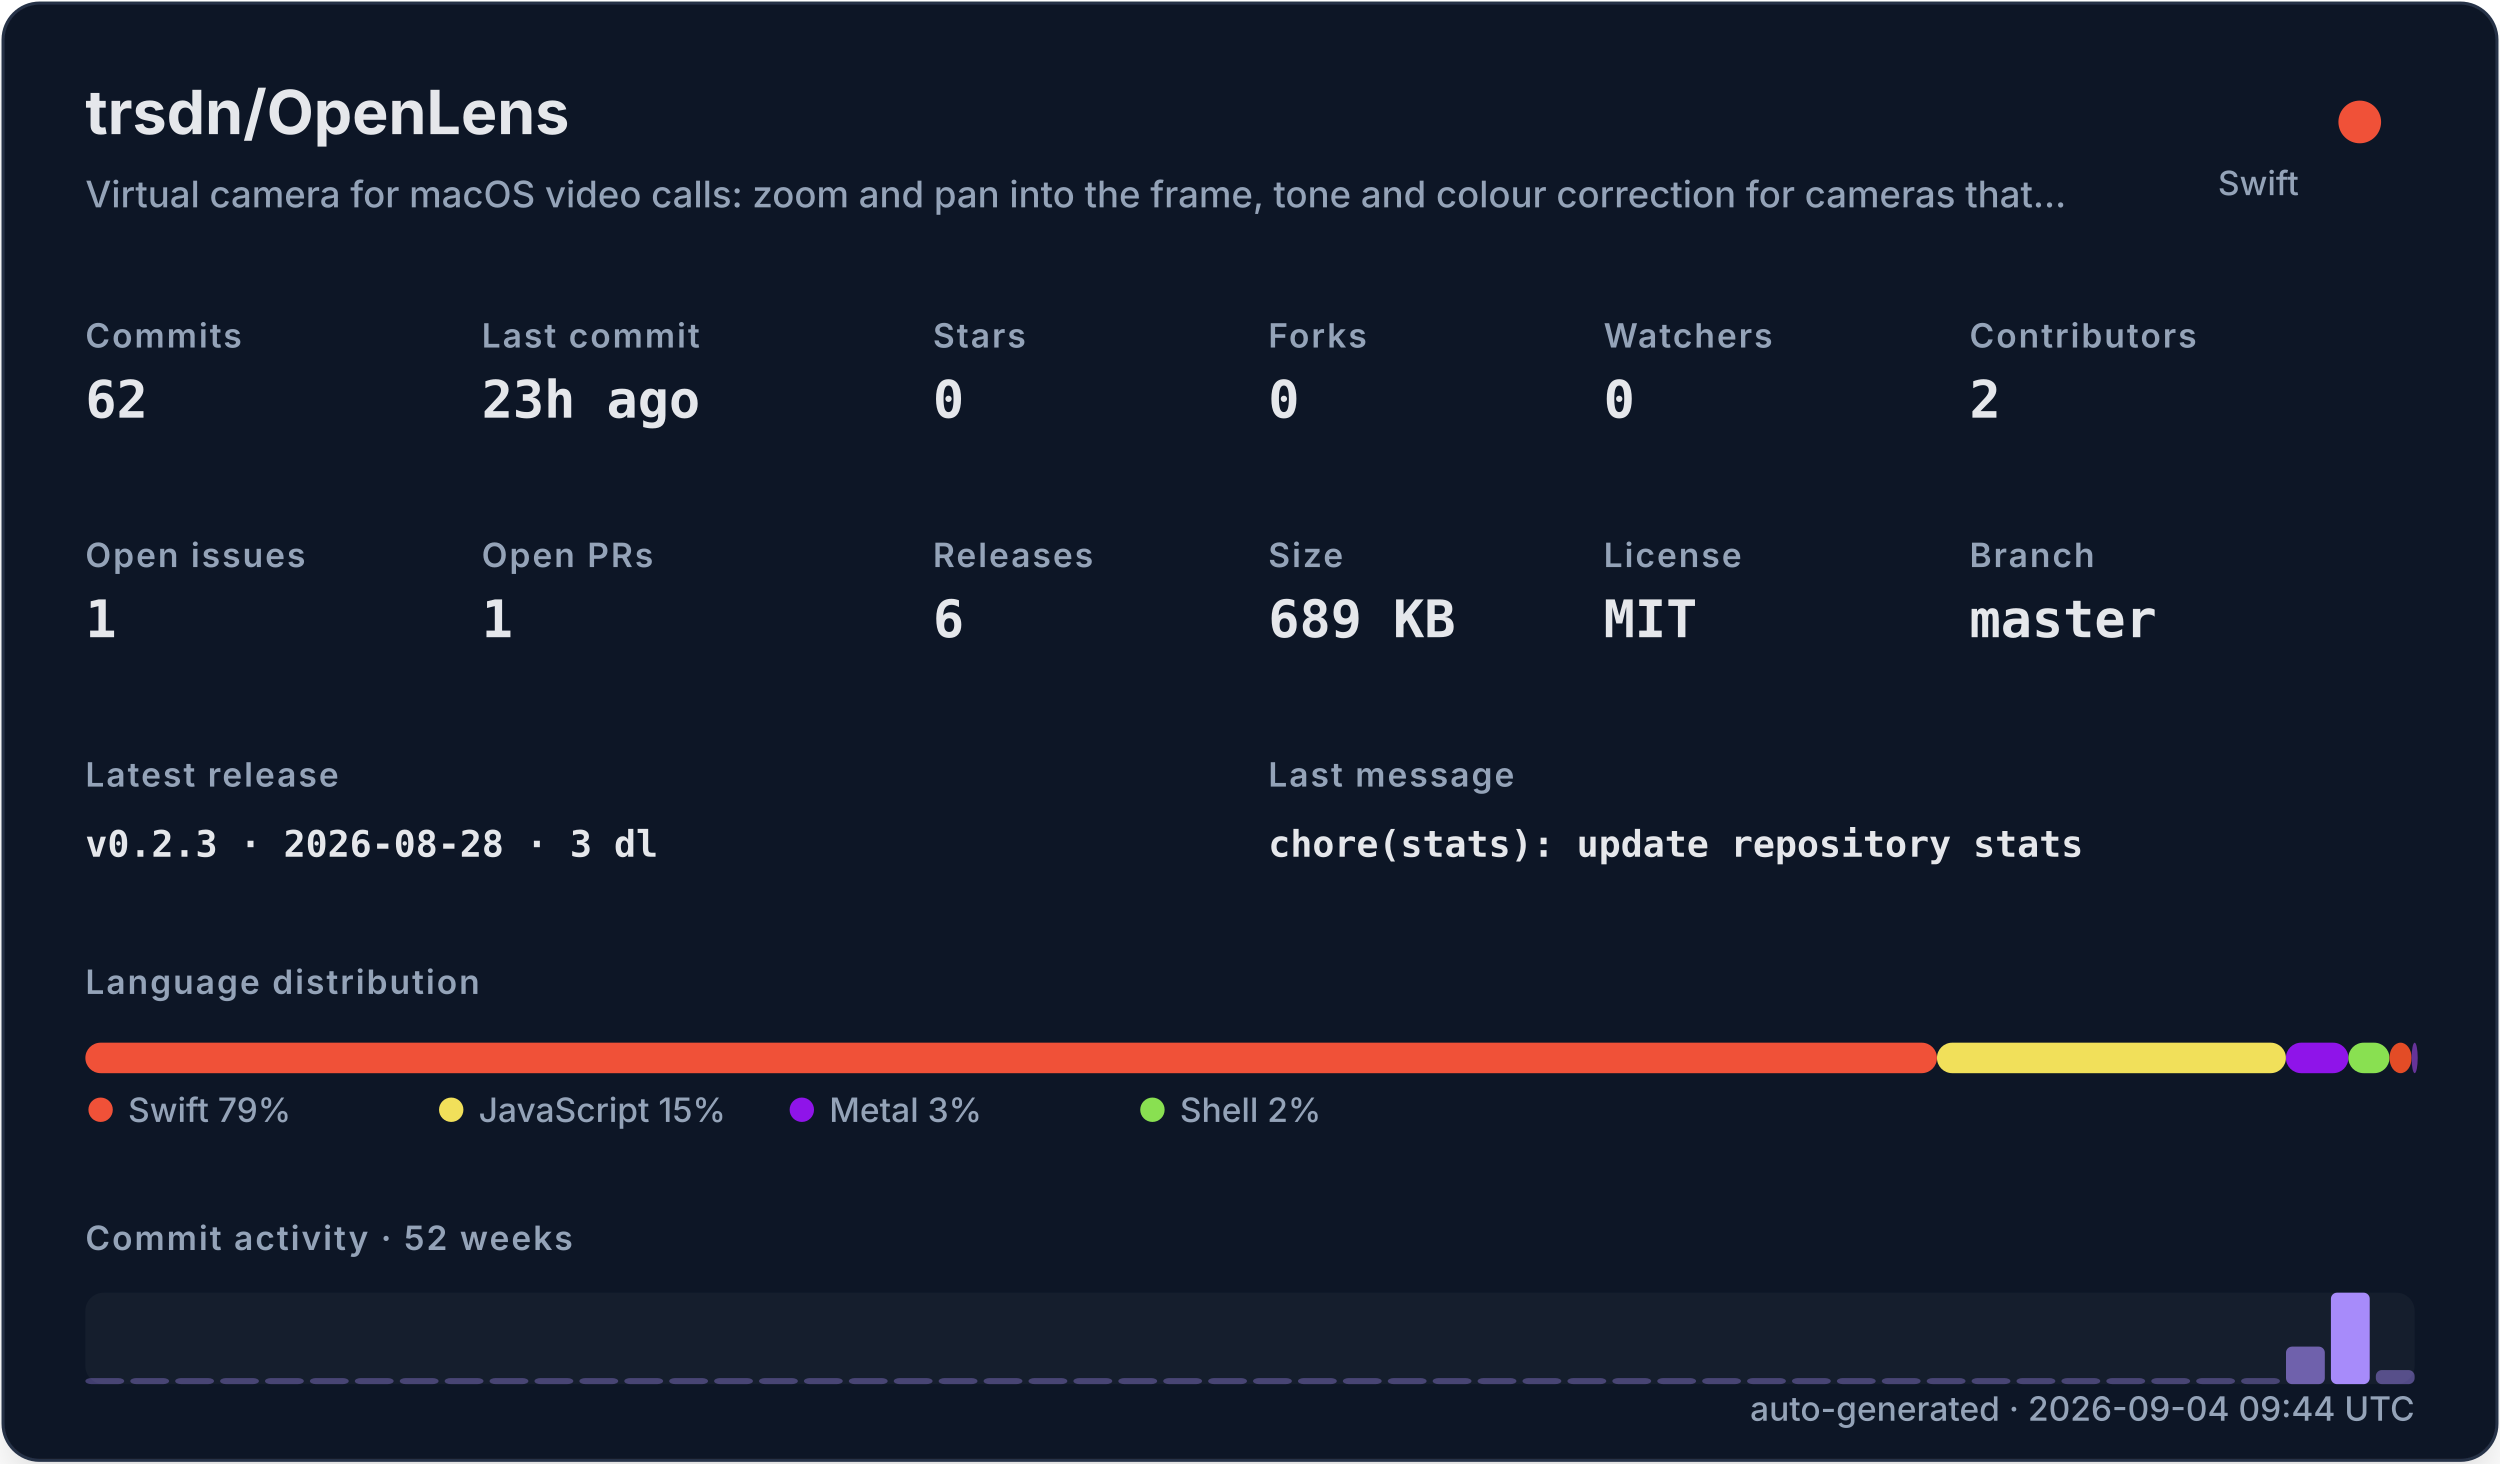
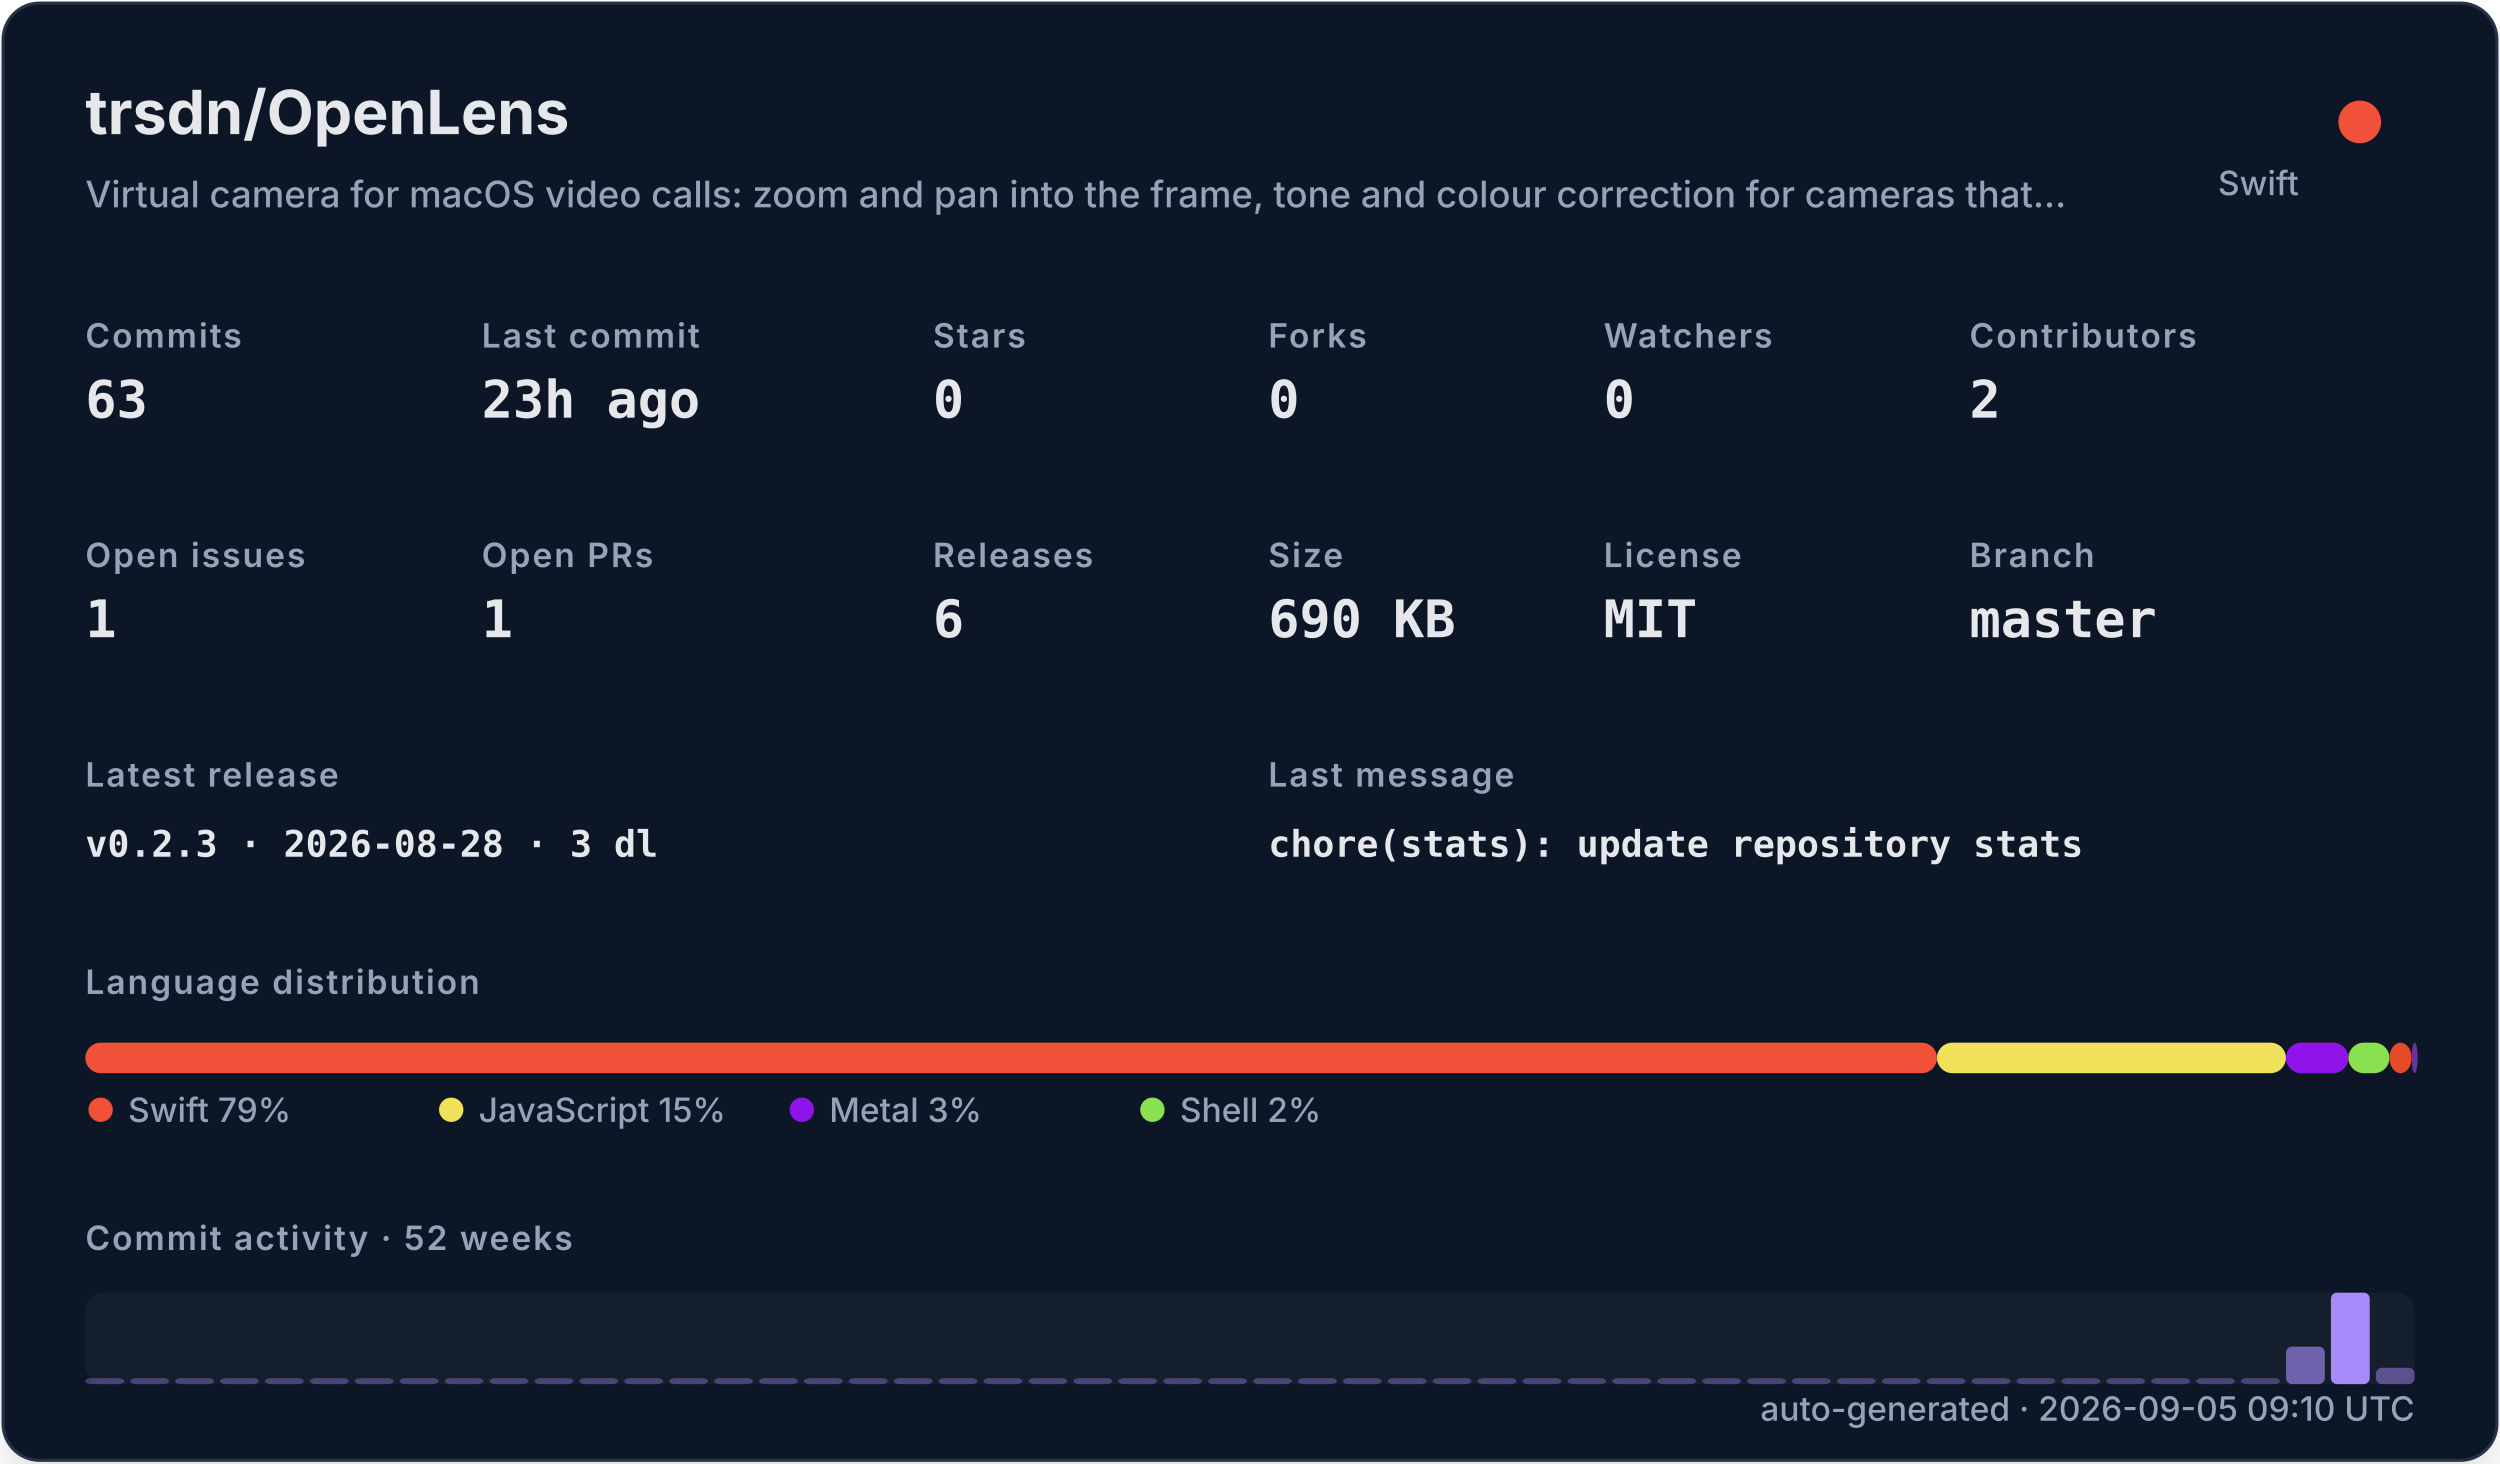
<svg xmlns="http://www.w3.org/2000/svg" width="820" height="480" viewBox="0 0 820 480" role="img">
  <defs>
    <filter id="shadow" x="-10%" y="-10%" width="120%" height="120%">
      <feDropShadow dx="0" dy="8" stdDeviation="10" flood-color="#000000" flood-opacity="0.16" />
    </filter>
    <style>
    .title { font: 700 20px -apple-system,BlinkMacSystemFont,"Segoe UI",sans-serif; fill: #e5e7eb; }
    .subtitle { font: 500 12px -apple-system,BlinkMacSystemFont,"Segoe UI",sans-serif; fill: #94a3b8; }
    .label { font: 600 11px -apple-system,BlinkMacSystemFont,"Segoe UI",sans-serif; fill: #94a3b8; text-transform: uppercase; letter-spacing: .06em; }
    .value { font: 700 17px ui-monospace,SFMono-Regular,Menlo,monospace; fill: #e5e7eb; }
    .small { font: 500 11px -apple-system,BlinkMacSystemFont,"Segoe UI",sans-serif; fill: #94a3b8; }
    .tiny { font: 500 10px -apple-system,BlinkMacSystemFont,"Segoe UI",sans-serif; fill: #94a3b8; }
    .mono { font: 650 12px ui-monospace,SFMono-Regular,Menlo,monospace; fill: #e5e7eb; }
  </style>
  </defs>
  <rect x="1" y="1" width="818" height="478" rx="12" fill="#111827" stroke="#263247" filter="url(#shadow)" />
  <text x="28" y="44" class="title">trsdn/OpenLens</text>
  <text x="28" y="68" class="subtitle">Virtual camera for macOS video calls: zoom and pan into the frame, tone and colour correction for cameras that…</text>
  <circle cx="774" cy="40" r="7" fill="#F05138" />
  <text x="754" y="64" text-anchor="end" class="small">Swift</text>
  <text x="28" y="114" class="label">Commits</text>
-   <text x="28" y="137" class="value">62</text>
+   <text x="28" y="137" class="value">63</text>
  <text x="158" y="114" class="label">Last commit</text>
  <text x="158" y="137" class="value">23h ago</text>
  <text x="306" y="114" class="label">Stars</text>
  <text x="306" y="137" class="value">0</text>
  <text x="416" y="114" class="label">Forks</text>
  <text x="416" y="137" class="value">0</text>
  <text x="526" y="114" class="label">Watchers</text>
  <text x="526" y="137" class="value">0</text>
  <text x="646" y="114" class="label">Contributors</text>
  <text x="646" y="137" class="value">2</text>
  <text x="28" y="186" class="label">Open issues</text>
  <text x="28" y="209" class="value">1</text>
  <text x="158" y="186" class="label">Open PRs</text>
  <text x="158" y="209" class="value">1</text>
  <text x="306" y="186" class="label">Releases</text>
  <text x="306" y="209" class="value">6</text>
  <text x="416" y="186" class="label">Size</text>
-   <text x="416" y="209" class="value">689 KB</text>
+   <text x="416" y="209" class="value">690 KB</text>
  <text x="526" y="186" class="label">License</text>
  <text x="526" y="209" class="value">MIT</text>
  <text x="646" y="186" class="label">Branch</text>
  <text x="646" y="209" class="value">master</text>
  <text x="28" y="258" class="label">Latest release</text>
  <text x="28" y="281" class="mono">v0.2.3 · 2026-08-28 · 3 dl</text>
  <text x="416" y="258" class="label">Last message</text>
  <text x="416" y="281" class="mono">chore(stats): update repository stats</text>
  <text x="28" y="326" class="label">Language distribution</text>
  <rect x="28.00" y="342" width="607.32" height="10" rx="5" fill="#F05138" />
  <rect x="635.32" y="342" width="114.46" height="10" rx="5" fill="#f1e05a" />
  <rect x="749.78" y="342" width="20.49" height="10" rx="5" fill="#8f14e9" />
  <rect x="770.27" y="342" width="13.47" height="10" rx="5" fill="#89e051" />
  <rect x="783.75" y="342" width="7.26" height="10" rx="5" fill="#e34c26" />
  <rect x="791.01" y="342" width="2.00" height="10" rx="5" fill="#663399" />
  <circle cx="33" cy="364" r="4" fill="#F05138" />
  <text x="42" y="368" class="small">Swift 79%</text>
  <circle cx="148" cy="364" r="4" fill="#f1e05a" />
  <text x="157" y="368" class="small">JavaScript 15%</text>
  <circle cx="263" cy="364" r="4" fill="#8f14e9" />
  <text x="272" y="368" class="small">Metal 3%</text>
  <circle cx="378" cy="364" r="4" fill="#89e051" />
  <text x="387" y="368" class="small">Shell 2%</text>
  <text x="28" y="410" class="label">Commit activity · 52 weeks</text>
  <rect x="28" y="424" width="764" height="30" rx="6" fill="#1f2937" opacity=".42" />
  <rect x="28.00" y="452.00" width="12.73" height="2.00" rx="2" fill="#a78bfa" opacity="0.35" />
  <rect x="42.73" y="452.00" width="12.73" height="2.00" rx="2" fill="#a78bfa" opacity="0.35" />
  <rect x="57.46" y="452.00" width="12.73" height="2.00" rx="2" fill="#a78bfa" opacity="0.35" />
  <rect x="72.19" y="452.00" width="12.73" height="2.00" rx="2" fill="#a78bfa" opacity="0.35" />
  <rect x="86.92" y="452.00" width="12.73" height="2.00" rx="2" fill="#a78bfa" opacity="0.35" />
  <rect x="101.65" y="452.00" width="12.73" height="2.00" rx="2" fill="#a78bfa" opacity="0.35" />
  <rect x="116.38" y="452.00" width="12.73" height="2.00" rx="2" fill="#a78bfa" opacity="0.35" />
  <rect x="131.12" y="452.00" width="12.73" height="2.00" rx="2" fill="#a78bfa" opacity="0.35" />
  <rect x="145.85" y="452.00" width="12.73" height="2.00" rx="2" fill="#a78bfa" opacity="0.35" />
  <rect x="160.58" y="452.00" width="12.73" height="2.00" rx="2" fill="#a78bfa" opacity="0.35" />
  <rect x="175.31" y="452.00" width="12.73" height="2.00" rx="2" fill="#a78bfa" opacity="0.35" />
  <rect x="190.04" y="452.00" width="12.73" height="2.00" rx="2" fill="#a78bfa" opacity="0.35" />
  <rect x="204.77" y="452.00" width="12.73" height="2.00" rx="2" fill="#a78bfa" opacity="0.35" />
  <rect x="219.50" y="452.00" width="12.73" height="2.00" rx="2" fill="#a78bfa" opacity="0.35" />
  <rect x="234.23" y="452.00" width="12.73" height="2.00" rx="2" fill="#a78bfa" opacity="0.35" />
  <rect x="248.96" y="452.00" width="12.73" height="2.00" rx="2" fill="#a78bfa" opacity="0.35" />
  <rect x="263.69" y="452.00" width="12.73" height="2.00" rx="2" fill="#a78bfa" opacity="0.35" />
  <rect x="278.42" y="452.00" width="12.73" height="2.00" rx="2" fill="#a78bfa" opacity="0.35" />
  <rect x="293.15" y="452.00" width="12.73" height="2.00" rx="2" fill="#a78bfa" opacity="0.35" />
  <rect x="307.88" y="452.00" width="12.73" height="2.00" rx="2" fill="#a78bfa" opacity="0.35" />
  <rect x="322.62" y="452.00" width="12.73" height="2.00" rx="2" fill="#a78bfa" opacity="0.35" />
  <rect x="337.35" y="452.00" width="12.73" height="2.00" rx="2" fill="#a78bfa" opacity="0.35" />
  <rect x="352.08" y="452.00" width="12.73" height="2.00" rx="2" fill="#a78bfa" opacity="0.35" />
  <rect x="366.81" y="452.00" width="12.73" height="2.00" rx="2" fill="#a78bfa" opacity="0.35" />
  <rect x="381.54" y="452.00" width="12.73" height="2.00" rx="2" fill="#a78bfa" opacity="0.35" />
  <rect x="396.27" y="452.00" width="12.73" height="2.00" rx="2" fill="#a78bfa" opacity="0.35" />
  <rect x="411.00" y="452.00" width="12.73" height="2.00" rx="2" fill="#a78bfa" opacity="0.35" />
  <rect x="425.73" y="452.00" width="12.73" height="2.00" rx="2" fill="#a78bfa" opacity="0.35" />
  <rect x="440.46" y="452.00" width="12.73" height="2.00" rx="2" fill="#a78bfa" opacity="0.35" />
  <rect x="455.19" y="452.00" width="12.73" height="2.00" rx="2" fill="#a78bfa" opacity="0.35" />
  <rect x="469.92" y="452.00" width="12.73" height="2.00" rx="2" fill="#a78bfa" opacity="0.35" />
  <rect x="484.65" y="452.00" width="12.73" height="2.00" rx="2" fill="#a78bfa" opacity="0.35" />
  <rect x="499.38" y="452.00" width="12.73" height="2.00" rx="2" fill="#a78bfa" opacity="0.35" />
  <rect x="514.12" y="452.00" width="12.73" height="2.00" rx="2" fill="#a78bfa" opacity="0.35" />
  <rect x="528.85" y="452.00" width="12.73" height="2.00" rx="2" fill="#a78bfa" opacity="0.35" />
  <rect x="543.58" y="452.00" width="12.73" height="2.00" rx="2" fill="#a78bfa" opacity="0.35" />
  <rect x="558.31" y="452.00" width="12.73" height="2.00" rx="2" fill="#a78bfa" opacity="0.35" />
  <rect x="573.04" y="452.00" width="12.73" height="2.00" rx="2" fill="#a78bfa" opacity="0.35" />
  <rect x="587.77" y="452.00" width="12.73" height="2.00" rx="2" fill="#a78bfa" opacity="0.35" />
  <rect x="602.50" y="452.00" width="12.73" height="2.00" rx="2" fill="#a78bfa" opacity="0.35" />
  <rect x="617.23" y="452.00" width="12.73" height="2.00" rx="2" fill="#a78bfa" opacity="0.35" />
  <rect x="631.96" y="452.00" width="12.73" height="2.00" rx="2" fill="#a78bfa" opacity="0.35" />
  <rect x="646.69" y="452.00" width="12.73" height="2.00" rx="2" fill="#a78bfa" opacity="0.35" />
  <rect x="661.42" y="452.00" width="12.73" height="2.00" rx="2" fill="#a78bfa" opacity="0.35" />
  <rect x="676.15" y="452.00" width="12.73" height="2.00" rx="2" fill="#a78bfa" opacity="0.35" />
  <rect x="690.88" y="452.00" width="12.73" height="2.00" rx="2" fill="#a78bfa" opacity="0.35" />
  <rect x="705.62" y="452.00" width="12.73" height="2.00" rx="2" fill="#a78bfa" opacity="0.35" />
  <rect x="720.35" y="452.00" width="12.73" height="2.00" rx="2" fill="#a78bfa" opacity="0.35" />
  <rect x="735.08" y="452.00" width="12.73" height="2.00" rx="2" fill="#a78bfa" opacity="0.35" />
  <rect x="749.81" y="441.69" width="12.73" height="12.31" rx="2" fill="#a78bfa" opacity="0.62" />
  <rect x="764.54" y="424.00" width="12.73" height="30.00" rx="2" fill="#a78bfa" opacity="1.00" />
-   <rect x="779.27" y="449.38" width="12.73" height="4.62" rx="2" fill="#a78bfa" opacity="0.45" />
-   <text x="792" y="466" text-anchor="end" class="small">auto-generated · 2026-09-04 09:44 UTC</text>
+   <rect x="779.27" y="448.62" width="12.73" height="5.38" rx="2" fill="#a78bfa" opacity="0.47" />
+   <text x="792" y="466" text-anchor="end" class="small">auto-generated · 2026-09-05 09:10 UTC</text>
</svg>
